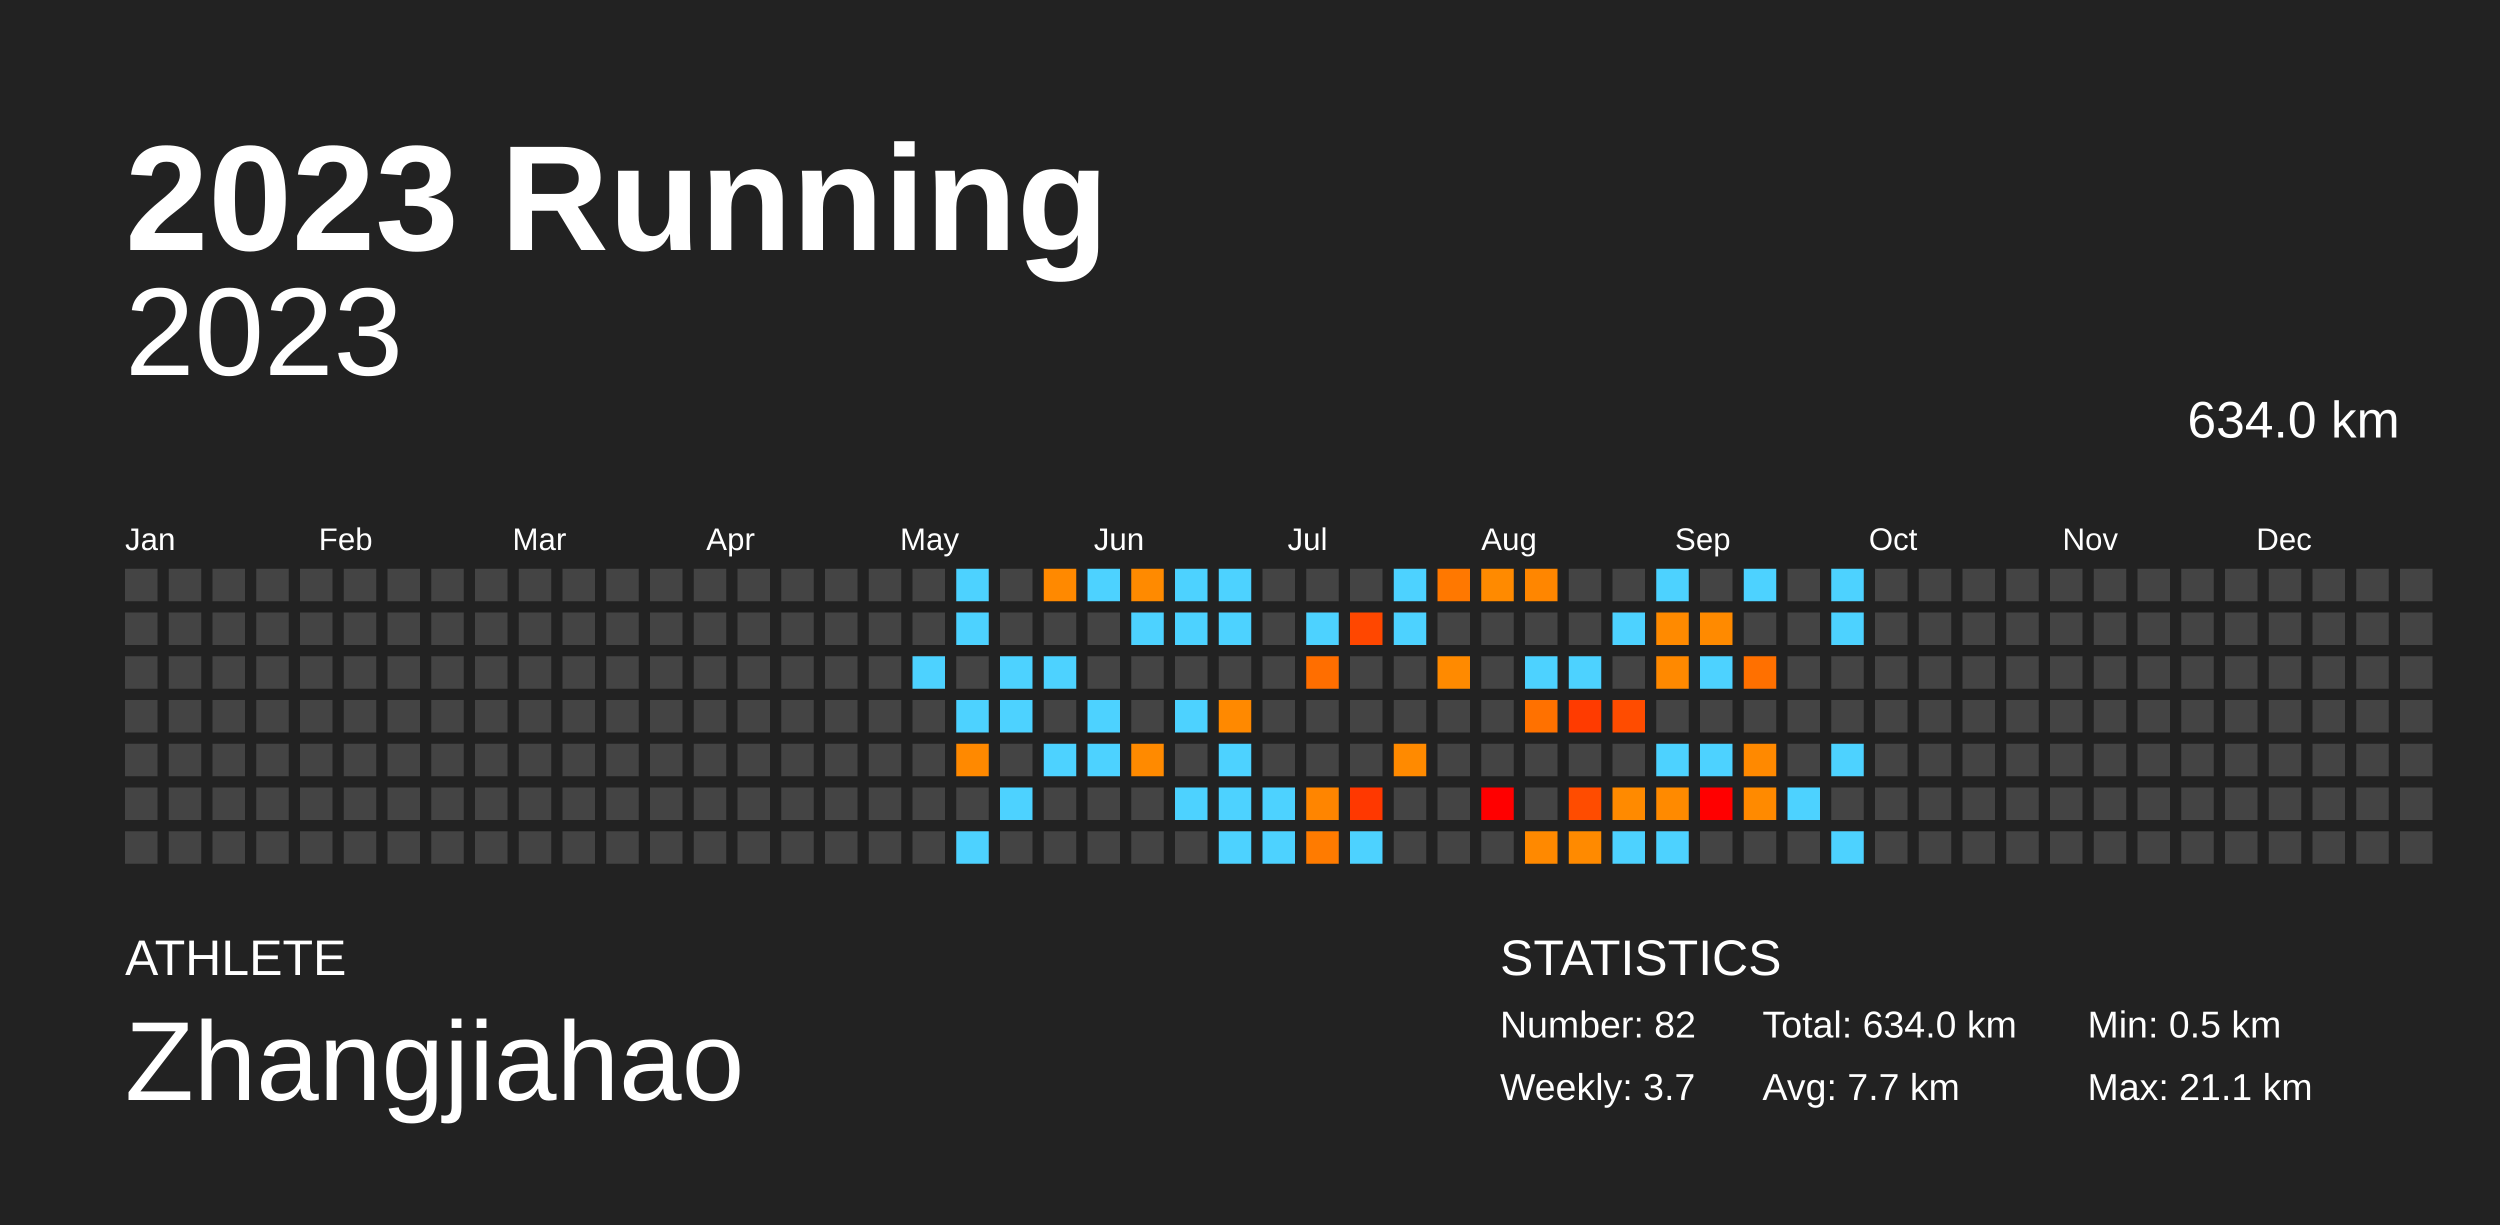
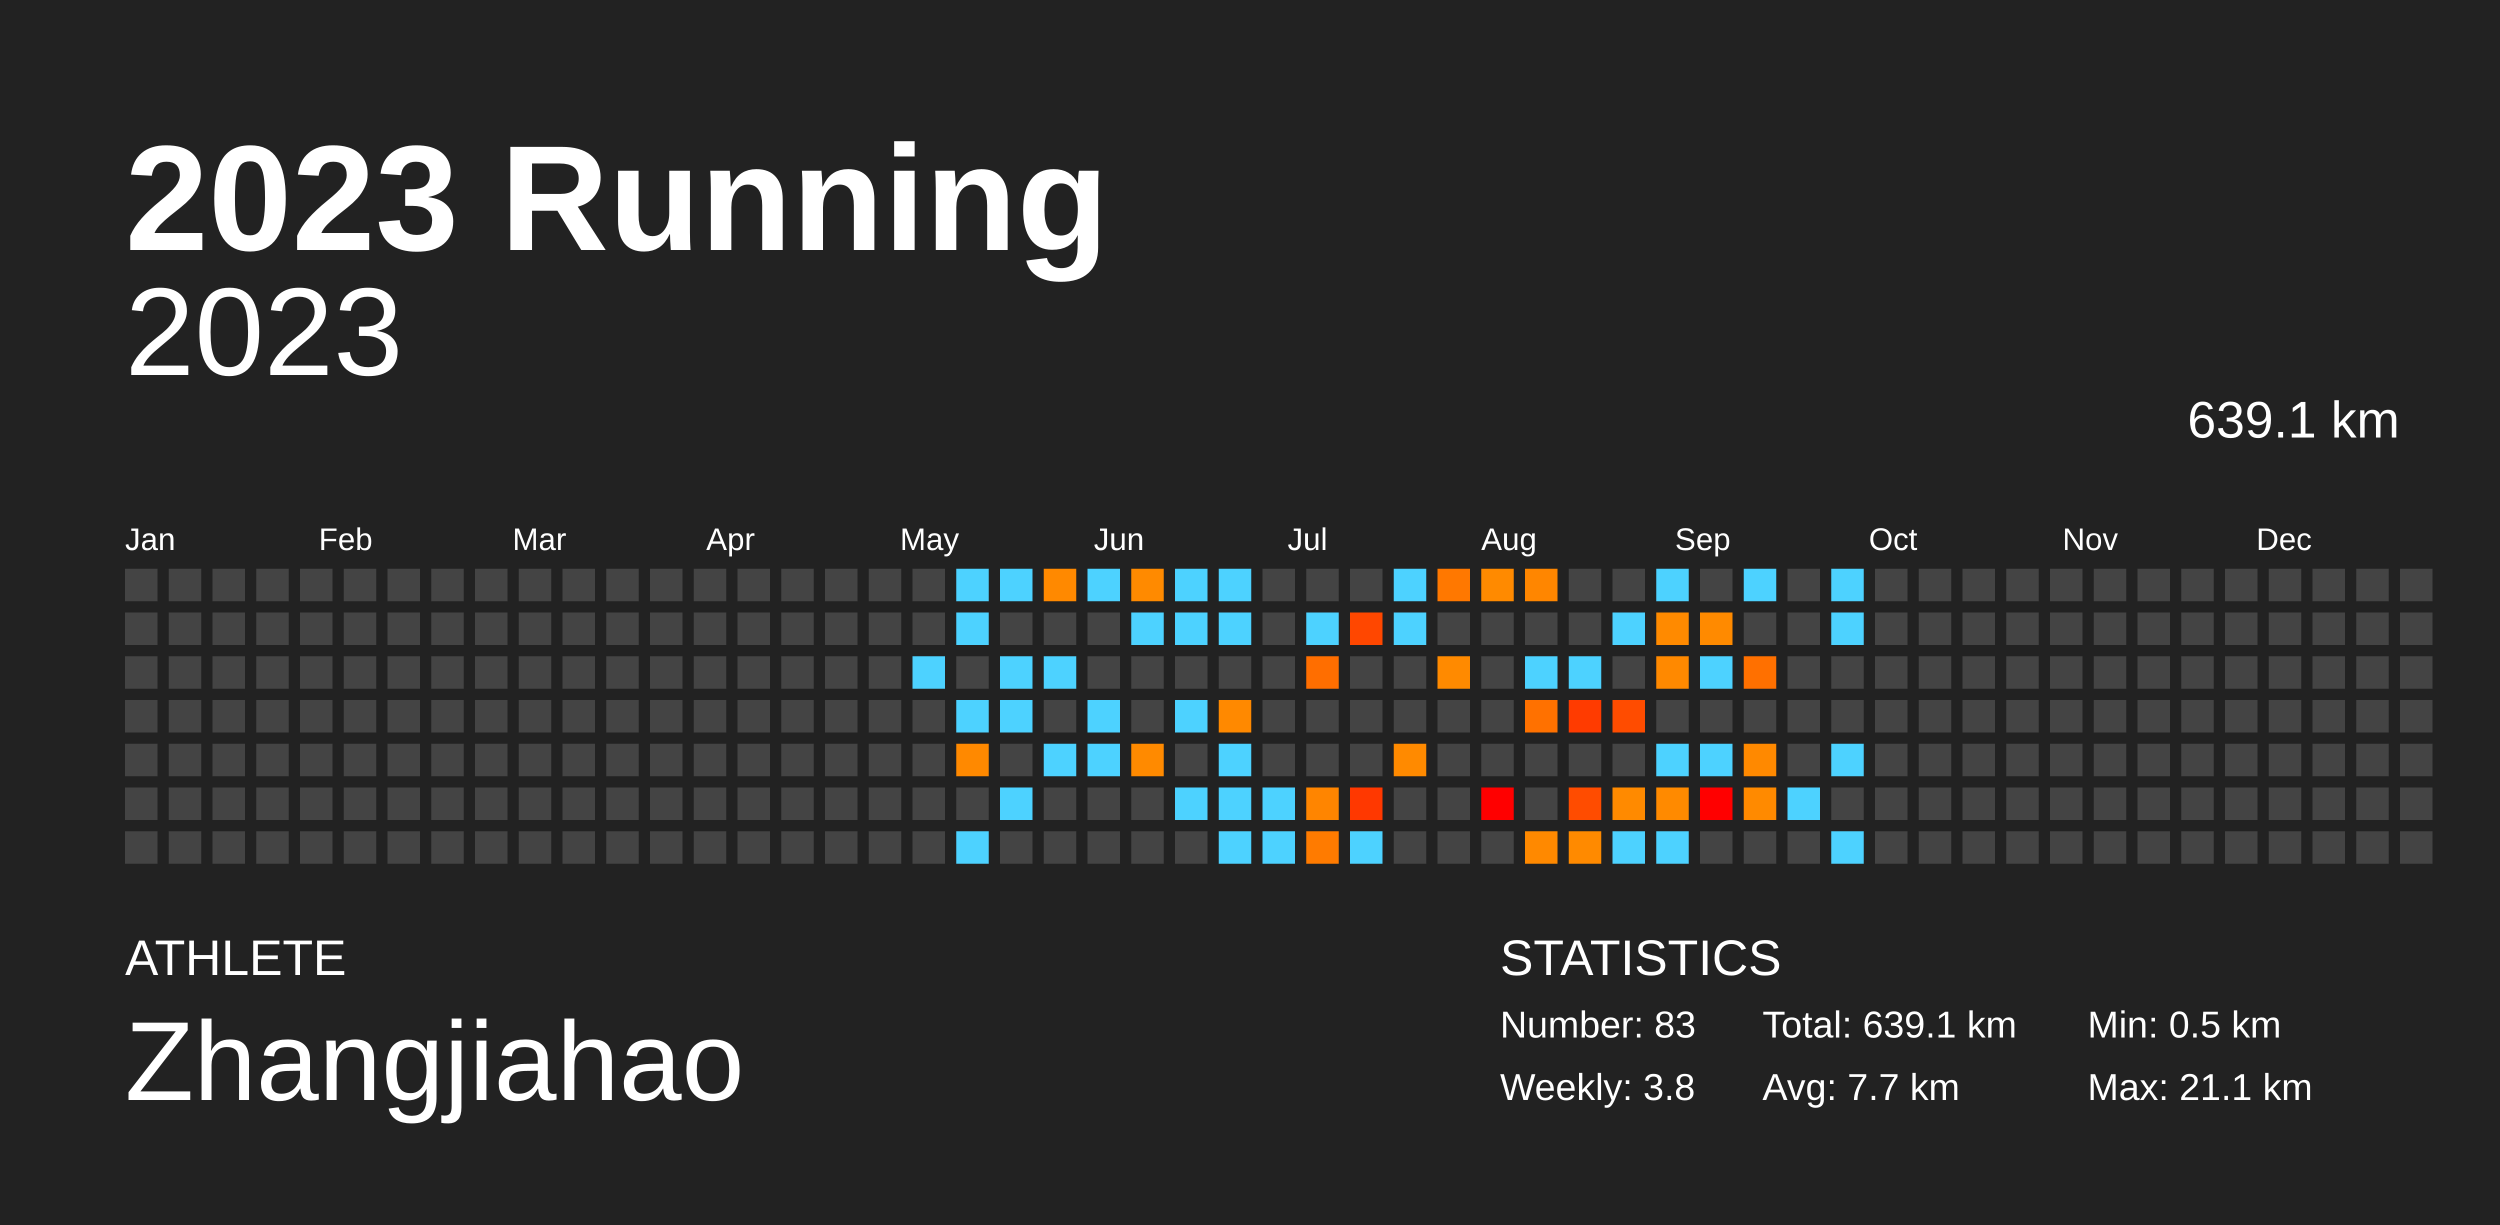
<svg xmlns="http://www.w3.org/2000/svg" baseProfile="full" height="98mm" version="1.1" viewBox="0,0,200,98" width="200mm">
  <defs />
  <rect fill="#222222" height="98" width="200" x="0" y="0" />
  <text fill="#FFFFFF" style="font-size:12px; font-family:Arial; font-weight:bold;" x="10" y="20">2023 Running</text>
  <text fill="#FFFFFF" style="font-size:4px; font-family:Arial" x="10" y="78">ATHLETE</text>
  <text fill="#FFFFFF" style="font-size:9px; font-family:Arial" x="10" y="88">Zhangjiahao</text>
  <text fill="#FFFFFF" style="font-size:4px; font-family:Arial" x="120" y="78">STATISTICS</text>
-   <text fill="#FFFFFF" style="font-size:3px; font-family:Arial" x="120" y="83">Number: 82</text>
-   <text fill="#FFFFFF" style="font-size:3px; font-family:Arial" x="120" y="88">Weekly: 3.7</text>
-   <text fill="#FFFFFF" style="font-size:3px; font-family:Arial" x="141" y="83">Total: 634.0 km</text>
+   <text fill="#FFFFFF" style="font-size:3px; font-family:Arial" x="120" y="83">Number: 83</text>
+   <text fill="#FFFFFF" style="font-size:3px; font-family:Arial" x="120" y="88">Weekly: 3.8</text>
+   <text fill="#FFFFFF" style="font-size:3px; font-family:Arial" x="141" y="83">Total: 639.1 km</text>
  <text fill="#FFFFFF" style="font-size:3px; font-family:Arial" x="141" y="88">Avg: 7.7 km</text>
  <text fill="#FFFFFF" style="font-size:3px; font-family:Arial" x="167" y="83">Min: 0.5 km</text>
  <text fill="#FFFFFF" style="font-size:3px; font-family:Arial" x="167" y="88">Max: 21.1 km</text>
  <text alignment-baseline="hanging" fill="#FFFFFF" style="font-size:10.0px; font-family:Arial;" x="10" y="30">2023</text>
-   <text alignment-baseline="hanging" fill="#FFFFFF" style="font-size:4.125px; font-family:Arial;" x="175" y="35">634.0 km</text>
+   <text alignment-baseline="hanging" fill="#FFFFFF" style="font-size:4.125px; font-family:Arial;" x="175" y="35">639.1 km</text>
  <text fill="#FFFFFF" style="font-size:2.5px; font-family:Arial" x="10.0" y="44">Jan</text>
  <text fill="#FFFFFF" style="font-size:2.5px; font-family:Arial" x="25.5" y="44">Feb</text>
  <text fill="#FFFFFF" style="font-size:2.5px; font-family:Arial" x="41.0" y="44">Mar</text>
  <text fill="#FFFFFF" style="font-size:2.5px; font-family:Arial" x="56.5" y="44">Apr</text>
  <text fill="#FFFFFF" style="font-size:2.5px; font-family:Arial" x="72.0" y="44">May</text>
  <text fill="#FFFFFF" style="font-size:2.5px; font-family:Arial" x="87.5" y="44">Jun</text>
  <text fill="#FFFFFF" style="font-size:2.5px; font-family:Arial" x="103.0" y="44">Jul</text>
  <text fill="#FFFFFF" style="font-size:2.5px; font-family:Arial" x="118.5" y="44">Aug</text>
  <text fill="#FFFFFF" style="font-size:2.5px; font-family:Arial" x="134.0" y="44">Sep</text>
  <text fill="#FFFFFF" style="font-size:2.5px; font-family:Arial" x="149.5" y="44">Oct</text>
  <text fill="#FFFFFF" style="font-size:2.5px; font-family:Arial" x="165.0" y="44">Nov</text>
  <text fill="#FFFFFF" style="font-size:2.5px; font-family:Arial" x="180.5" y="44">Dec</text>
  <rect fill="#444444" height="2.6" width="2.6" x="10.0" y="45.5" />
  <rect fill="#444444" height="2.6" width="2.6" x="10.0" y="49.0" />
  <rect fill="#444444" height="2.6" width="2.6" x="10.0" y="52.5" />
  <rect fill="#444444" height="2.6" width="2.6" x="10.0" y="56.0" />
  <rect fill="#444444" height="2.6" width="2.6" x="10.0" y="59.5" />
  <rect fill="#444444" height="2.6" width="2.6" x="10.0" y="63.0" />
  <rect fill="#444444" height="2.6" width="2.6" x="10.0" y="66.5" />
  <rect fill="#444444" height="2.6" width="2.6" x="13.5" y="45.5" />
  <rect fill="#444444" height="2.6" width="2.6" x="13.5" y="49.0" />
  <rect fill="#444444" height="2.6" width="2.6" x="13.5" y="52.5" />
  <rect fill="#444444" height="2.6" width="2.6" x="13.5" y="56.0" />
  <rect fill="#444444" height="2.6" width="2.6" x="13.5" y="59.5" />
  <rect fill="#444444" height="2.6" width="2.6" x="13.5" y="63.0" />
  <rect fill="#444444" height="2.6" width="2.6" x="13.5" y="66.5" />
  <rect fill="#444444" height="2.6" width="2.6" x="17.0" y="45.5" />
  <rect fill="#444444" height="2.6" width="2.6" x="17.0" y="49.0" />
  <rect fill="#444444" height="2.6" width="2.6" x="17.0" y="52.5" />
  <rect fill="#444444" height="2.6" width="2.6" x="17.0" y="56.0" />
  <rect fill="#444444" height="2.6" width="2.6" x="17.0" y="59.5" />
  <rect fill="#444444" height="2.6" width="2.6" x="17.0" y="63.0" />
  <rect fill="#444444" height="2.6" width="2.6" x="17.0" y="66.5" />
  <rect fill="#444444" height="2.6" width="2.6" x="20.5" y="45.5" />
  <rect fill="#444444" height="2.6" width="2.6" x="20.5" y="49.0" />
  <rect fill="#444444" height="2.6" width="2.6" x="20.5" y="52.5" />
  <rect fill="#444444" height="2.6" width="2.6" x="20.5" y="56.0" />
  <rect fill="#444444" height="2.6" width="2.6" x="20.5" y="59.5" />
  <rect fill="#444444" height="2.6" width="2.6" x="20.5" y="63.0" />
  <rect fill="#444444" height="2.6" width="2.6" x="20.5" y="66.5" />
  <rect fill="#444444" height="2.6" width="2.6" x="24.0" y="45.5" />
  <rect fill="#444444" height="2.6" width="2.6" x="24.0" y="49.0" />
  <rect fill="#444444" height="2.6" width="2.6" x="24.0" y="52.5" />
  <rect fill="#444444" height="2.6" width="2.6" x="24.0" y="56.0" />
  <rect fill="#444444" height="2.6" width="2.6" x="24.0" y="59.5" />
  <rect fill="#444444" height="2.6" width="2.6" x="24.0" y="63.0" />
  <rect fill="#444444" height="2.6" width="2.6" x="24.0" y="66.5" />
  <rect fill="#444444" height="2.6" width="2.6" x="27.5" y="45.5" />
  <rect fill="#444444" height="2.6" width="2.6" x="27.5" y="49.0" />
  <rect fill="#444444" height="2.6" width="2.6" x="27.5" y="52.5" />
  <rect fill="#444444" height="2.6" width="2.6" x="27.5" y="56.0" />
  <rect fill="#444444" height="2.6" width="2.6" x="27.5" y="59.5" />
  <rect fill="#444444" height="2.6" width="2.6" x="27.5" y="63.0" />
  <rect fill="#444444" height="2.6" width="2.6" x="27.5" y="66.5" />
  <rect fill="#444444" height="2.6" width="2.6" x="31.0" y="45.5" />
  <rect fill="#444444" height="2.6" width="2.6" x="31.0" y="49.0" />
  <rect fill="#444444" height="2.6" width="2.6" x="31.0" y="52.5" />
  <rect fill="#444444" height="2.6" width="2.6" x="31.0" y="56.0" />
  <rect fill="#444444" height="2.6" width="2.6" x="31.0" y="59.5" />
  <rect fill="#444444" height="2.6" width="2.6" x="31.0" y="63.0" />
  <rect fill="#444444" height="2.6" width="2.6" x="31.0" y="66.5" />
  <rect fill="#444444" height="2.6" width="2.6" x="34.5" y="45.5" />
  <rect fill="#444444" height="2.6" width="2.6" x="34.5" y="49.0" />
  <rect fill="#444444" height="2.6" width="2.6" x="34.5" y="52.5" />
  <rect fill="#444444" height="2.6" width="2.6" x="34.5" y="56.0" />
  <rect fill="#444444" height="2.6" width="2.6" x="34.5" y="59.5" />
  <rect fill="#444444" height="2.6" width="2.6" x="34.5" y="63.0" />
  <rect fill="#444444" height="2.6" width="2.6" x="34.5" y="66.5" />
  <rect fill="#444444" height="2.6" width="2.6" x="38.0" y="45.5" />
  <rect fill="#444444" height="2.6" width="2.6" x="38.0" y="49.0" />
  <rect fill="#444444" height="2.6" width="2.6" x="38.0" y="52.5" />
  <rect fill="#444444" height="2.6" width="2.6" x="38.0" y="56.0" />
  <rect fill="#444444" height="2.6" width="2.6" x="38.0" y="59.5" />
  <rect fill="#444444" height="2.6" width="2.6" x="38.0" y="63.0" />
  <rect fill="#444444" height="2.6" width="2.6" x="38.0" y="66.5" />
  <rect fill="#444444" height="2.6" width="2.6" x="41.5" y="45.5" />
  <rect fill="#444444" height="2.6" width="2.6" x="41.5" y="49.0" />
  <rect fill="#444444" height="2.6" width="2.6" x="41.5" y="52.5" />
  <rect fill="#444444" height="2.6" width="2.6" x="41.5" y="56.0" />
  <rect fill="#444444" height="2.6" width="2.6" x="41.5" y="59.5" />
  <rect fill="#444444" height="2.6" width="2.6" x="41.5" y="63.0" />
  <rect fill="#444444" height="2.6" width="2.6" x="41.5" y="66.5" />
  <rect fill="#444444" height="2.6" width="2.6" x="45.0" y="45.5" />
  <rect fill="#444444" height="2.6" width="2.6" x="45.0" y="49.0" />
  <rect fill="#444444" height="2.6" width="2.6" x="45.0" y="52.5" />
  <rect fill="#444444" height="2.6" width="2.6" x="45.0" y="56.0" />
  <rect fill="#444444" height="2.6" width="2.6" x="45.0" y="59.5" />
  <rect fill="#444444" height="2.6" width="2.6" x="45.0" y="63.0" />
  <rect fill="#444444" height="2.6" width="2.6" x="45.0" y="66.5" />
  <rect fill="#444444" height="2.6" width="2.6" x="48.5" y="45.5" />
  <rect fill="#444444" height="2.6" width="2.6" x="48.5" y="49.0" />
  <rect fill="#444444" height="2.6" width="2.6" x="48.5" y="52.5" />
  <rect fill="#444444" height="2.6" width="2.6" x="48.5" y="56.0" />
  <rect fill="#444444" height="2.6" width="2.6" x="48.5" y="59.5" />
  <rect fill="#444444" height="2.6" width="2.6" x="48.5" y="63.0" />
  <rect fill="#444444" height="2.6" width="2.6" x="48.5" y="66.5" />
  <rect fill="#444444" height="2.6" width="2.6" x="52.0" y="45.5" />
  <rect fill="#444444" height="2.6" width="2.6" x="52.0" y="49.0" />
  <rect fill="#444444" height="2.6" width="2.6" x="52.0" y="52.5" />
  <rect fill="#444444" height="2.6" width="2.6" x="52.0" y="56.0" />
  <rect fill="#444444" height="2.6" width="2.6" x="52.0" y="59.5" />
  <rect fill="#444444" height="2.6" width="2.6" x="52.0" y="63.0" />
  <rect fill="#444444" height="2.6" width="2.6" x="52.0" y="66.5" />
  <rect fill="#444444" height="2.6" width="2.6" x="55.5" y="45.5" />
  <rect fill="#444444" height="2.6" width="2.6" x="55.5" y="49.0" />
  <rect fill="#444444" height="2.6" width="2.6" x="55.5" y="52.5" />
  <rect fill="#444444" height="2.6" width="2.6" x="55.5" y="56.0" />
  <rect fill="#444444" height="2.6" width="2.6" x="55.5" y="59.5" />
  <rect fill="#444444" height="2.6" width="2.6" x="55.5" y="63.0" />
  <rect fill="#444444" height="2.6" width="2.6" x="55.5" y="66.5" />
  <rect fill="#444444" height="2.6" width="2.6" x="59.0" y="45.5" />
  <rect fill="#444444" height="2.6" width="2.6" x="59.0" y="49.0" />
  <rect fill="#444444" height="2.6" width="2.6" x="59.0" y="52.5" />
  <rect fill="#444444" height="2.6" width="2.6" x="59.0" y="56.0" />
  <rect fill="#444444" height="2.6" width="2.6" x="59.0" y="59.5" />
  <rect fill="#444444" height="2.6" width="2.6" x="59.0" y="63.0" />
  <rect fill="#444444" height="2.6" width="2.6" x="59.0" y="66.5" />
  <rect fill="#444444" height="2.6" width="2.6" x="62.5" y="45.5" />
  <rect fill="#444444" height="2.6" width="2.6" x="62.5" y="49.0" />
  <rect fill="#444444" height="2.6" width="2.6" x="62.5" y="52.5" />
  <rect fill="#444444" height="2.6" width="2.6" x="62.5" y="56.0" />
  <rect fill="#444444" height="2.6" width="2.6" x="62.5" y="59.5" />
  <rect fill="#444444" height="2.6" width="2.6" x="62.5" y="63.0" />
  <rect fill="#444444" height="2.6" width="2.6" x="62.5" y="66.5" />
  <rect fill="#444444" height="2.6" width="2.6" x="66.0" y="45.5" />
  <rect fill="#444444" height="2.6" width="2.6" x="66.0" y="49.0" />
  <rect fill="#444444" height="2.6" width="2.6" x="66.0" y="52.5" />
  <rect fill="#444444" height="2.6" width="2.6" x="66.0" y="56.0" />
  <rect fill="#444444" height="2.6" width="2.6" x="66.0" y="59.5" />
  <rect fill="#444444" height="2.6" width="2.6" x="66.0" y="63.0" />
  <rect fill="#444444" height="2.6" width="2.6" x="66.0" y="66.5" />
  <rect fill="#444444" height="2.6" width="2.6" x="69.5" y="45.5" />
  <rect fill="#444444" height="2.6" width="2.6" x="69.5" y="49.0" />
  <rect fill="#444444" height="2.6" width="2.6" x="69.5" y="52.5" />
  <rect fill="#444444" height="2.6" width="2.6" x="69.5" y="56.0" />
  <rect fill="#444444" height="2.6" width="2.6" x="69.5" y="59.5" />
  <rect fill="#444444" height="2.6" width="2.6" x="69.5" y="63.0" />
  <rect fill="#444444" height="2.6" width="2.6" x="69.5" y="66.5" />
  <rect fill="#444444" height="2.6" width="2.6" x="73.0" y="45.5" />
  <rect fill="#444444" height="2.6" width="2.6" x="73.0" y="49.0" />
  <rect fill="#4dd2ff" height="2.6" width="2.6" x="73.0" y="52.5" />
  <rect fill="#444444" height="2.6" width="2.6" x="73.0" y="56.0" />
  <rect fill="#444444" height="2.6" width="2.6" x="73.0" y="59.5" />
  <rect fill="#444444" height="2.6" width="2.6" x="73.0" y="63.0" />
  <rect fill="#444444" height="2.6" width="2.6" x="73.0" y="66.5" />
  <rect fill="#4dd2ff" height="2.6" width="2.6" x="76.5" y="45.5" />
  <rect fill="#4dd2ff" height="2.6" width="2.6" x="76.5" y="49.0" />
  <rect fill="#444444" height="2.6" width="2.6" x="76.5" y="52.5" />
  <rect fill="#4dd2ff" height="2.6" width="2.6" x="76.5" y="56.0" />
  <rect fill="#ff8900" height="2.6" width="2.6" x="76.5" y="59.5" />
  <rect fill="#444444" height="2.6" width="2.6" x="76.5" y="63.0" />
  <rect fill="#4dd2ff" height="2.6" width="2.6" x="76.5" y="66.5" />
-   <rect fill="#444444" height="2.6" width="2.6" x="80.0" y="45.5" />
+   <rect fill="#4dd2ff" height="2.6" width="2.6" x="80.0" y="45.5" />
  <rect fill="#444444" height="2.6" width="2.6" x="80.0" y="49.0" />
  <rect fill="#4dd2ff" height="2.6" width="2.6" x="80.0" y="52.5" />
  <rect fill="#4dd2ff" height="2.6" width="2.6" x="80.0" y="56.0" />
  <rect fill="#444444" height="2.6" width="2.6" x="80.0" y="59.5" />
  <rect fill="#4dd2ff" height="2.6" width="2.6" x="80.0" y="63.0" />
  <rect fill="#444444" height="2.6" width="2.6" x="80.0" y="66.5" />
  <rect fill="#ff8900" height="2.6" width="2.6" x="83.5" y="45.5" />
  <rect fill="#444444" height="2.6" width="2.6" x="83.5" y="49.0" />
  <rect fill="#4dd2ff" height="2.6" width="2.6" x="83.5" y="52.5" />
  <rect fill="#444444" height="2.6" width="2.6" x="83.5" y="56.0" />
  <rect fill="#4dd2ff" height="2.6" width="2.6" x="83.5" y="59.5" />
  <rect fill="#444444" height="2.6" width="2.6" x="83.5" y="63.0" />
  <rect fill="#444444" height="2.6" width="2.6" x="83.5" y="66.5" />
  <rect fill="#4dd2ff" height="2.6" width="2.6" x="87.0" y="45.5" />
  <rect fill="#444444" height="2.6" width="2.6" x="87.0" y="49.0" />
  <rect fill="#444444" height="2.6" width="2.6" x="87.0" y="52.5" />
  <rect fill="#4dd2ff" height="2.6" width="2.6" x="87.0" y="56.0" />
  <rect fill="#4dd2ff" height="2.6" width="2.6" x="87.0" y="59.5" />
  <rect fill="#444444" height="2.6" width="2.6" x="87.0" y="63.0" />
  <rect fill="#444444" height="2.6" width="2.6" x="87.0" y="66.5" />
  <rect fill="#ff8a00" height="2.6" width="2.6" x="90.5" y="45.5" />
  <rect fill="#4dd2ff" height="2.6" width="2.6" x="90.5" y="49.0" />
  <rect fill="#444444" height="2.6" width="2.6" x="90.5" y="52.5" />
  <rect fill="#444444" height="2.6" width="2.6" x="90.5" y="56.0" />
  <rect fill="#ff8a00" height="2.6" width="2.6" x="90.5" y="59.5" />
  <rect fill="#444444" height="2.6" width="2.6" x="90.5" y="63.0" />
  <rect fill="#444444" height="2.6" width="2.6" x="90.5" y="66.5" />
  <rect fill="#4dd2ff" height="2.6" width="2.6" x="94.0" y="45.5" />
  <rect fill="#4dd2ff" height="2.6" width="2.6" x="94.0" y="49.0" />
  <rect fill="#444444" height="2.6" width="2.6" x="94.0" y="52.5" />
  <rect fill="#4dd2ff" height="2.6" width="2.6" x="94.0" y="56.0" />
  <rect fill="#444444" height="2.6" width="2.6" x="94.0" y="59.5" />
  <rect fill="#4dd2ff" height="2.6" width="2.6" x="94.0" y="63.0" />
  <rect fill="#444444" height="2.6" width="2.6" x="94.0" y="66.5" />
  <rect fill="#4dd2ff" height="2.6" width="2.6" x="97.5" y="45.5" />
  <rect fill="#4dd2ff" height="2.6" width="2.6" x="97.5" y="49.0" />
  <rect fill="#444444" height="2.6" width="2.6" x="97.5" y="52.5" />
  <rect fill="#ff8900" height="2.6" width="2.6" x="97.5" y="56.0" />
  <rect fill="#4dd2ff" height="2.6" width="2.6" x="97.5" y="59.5" />
  <rect fill="#4dd2ff" height="2.6" width="2.6" x="97.5" y="63.0" />
  <rect fill="#4dd2ff" height="2.6" width="2.6" x="97.5" y="66.5" />
  <rect fill="#444444" height="2.6" width="2.6" x="101.0" y="45.5" />
  <rect fill="#444444" height="2.6" width="2.6" x="101.0" y="49.0" />
  <rect fill="#444444" height="2.6" width="2.6" x="101.0" y="52.5" />
  <rect fill="#444444" height="2.6" width="2.6" x="101.0" y="56.0" />
  <rect fill="#444444" height="2.6" width="2.6" x="101.0" y="59.5" />
  <rect fill="#4dd2ff" height="2.6" width="2.6" x="101.0" y="63.0" />
  <rect fill="#4dd2ff" height="2.6" width="2.6" x="101.0" y="66.5" />
  <rect fill="#444444" height="2.6" width="2.6" x="104.5" y="45.5" />
  <rect fill="#4dd2ff" height="2.6" width="2.6" x="104.5" y="49.0" />
  <rect fill="#ff6e00" height="2.6" width="2.6" x="104.5" y="52.5" />
  <rect fill="#444444" height="2.6" width="2.6" x="104.5" y="56.0" />
  <rect fill="#444444" height="2.6" width="2.6" x="104.5" y="59.5" />
  <rect fill="#ff8500" height="2.6" width="2.6" x="104.5" y="63.0" />
  <rect fill="#ff7b00" height="2.6" width="2.6" x="104.5" y="66.5" />
  <rect fill="#444444" height="2.6" width="2.6" x="108.0" y="45.5" />
  <rect fill="#ff4700" height="2.6" width="2.6" x="108.0" y="49.0" />
  <rect fill="#444444" height="2.6" width="2.6" x="108.0" y="52.5" />
  <rect fill="#444444" height="2.6" width="2.6" x="108.0" y="56.0" />
  <rect fill="#444444" height="2.6" width="2.6" x="108.0" y="59.5" />
  <rect fill="#ff3800" height="2.6" width="2.6" x="108.0" y="63.0" />
  <rect fill="#4dd2ff" height="2.6" width="2.6" x="108.0" y="66.5" />
  <rect fill="#4dd2ff" height="2.6" width="2.6" x="111.5" y="45.5" />
  <rect fill="#4dd2ff" height="2.6" width="2.6" x="111.5" y="49.0" />
  <rect fill="#444444" height="2.6" width="2.6" x="111.5" y="52.5" />
  <rect fill="#444444" height="2.6" width="2.6" x="111.5" y="56.0" />
  <rect fill="#ff8a00" height="2.6" width="2.6" x="111.5" y="59.5" />
  <rect fill="#444444" height="2.6" width="2.6" x="111.5" y="63.0" />
  <rect fill="#444444" height="2.6" width="2.6" x="111.5" y="66.5" />
  <rect fill="#ff7800" height="2.6" width="2.6" x="115.0" y="45.5" />
  <rect fill="#444444" height="2.6" width="2.6" x="115.0" y="49.0" />
  <rect fill="#ff8a00" height="2.6" width="2.6" x="115.0" y="52.5" />
  <rect fill="#444444" height="2.6" width="2.6" x="115.0" y="56.0" />
  <rect fill="#444444" height="2.6" width="2.6" x="115.0" y="59.5" />
  <rect fill="#444444" height="2.6" width="2.6" x="115.0" y="63.0" />
  <rect fill="#444444" height="2.6" width="2.6" x="115.0" y="66.5" />
  <rect fill="#ff8a00" height="2.6" width="2.6" x="118.5" y="45.5" />
  <rect fill="#444444" height="2.6" width="2.6" x="118.5" y="49.0" />
  <rect fill="#444444" height="2.6" width="2.6" x="118.5" y="52.5" />
  <rect fill="#444444" height="2.6" width="2.6" x="118.5" y="56.0" />
  <rect fill="#444444" height="2.6" width="2.6" x="118.5" y="59.5" />
  <rect fill="red" height="2.6" width="2.6" x="118.5" y="63.0" />
  <rect fill="#444444" height="2.6" width="2.6" x="118.5" y="66.5" />
  <rect fill="#ff8600" height="2.6" width="2.6" x="122.0" y="45.5" />
  <rect fill="#444444" height="2.6" width="2.6" x="122.0" y="49.0" />
  <rect fill="#4dd2ff" height="2.6" width="2.6" x="122.0" y="52.5" />
  <rect fill="#ff7100" height="2.6" width="2.6" x="122.0" y="56.0" />
  <rect fill="#444444" height="2.6" width="2.6" x="122.0" y="59.5" />
  <rect fill="#444444" height="2.6" width="2.6" x="122.0" y="63.0" />
  <rect fill="#ff8900" height="2.6" width="2.6" x="122.0" y="66.5" />
  <rect fill="#444444" height="2.6" width="2.6" x="125.5" y="45.5" />
  <rect fill="#444444" height="2.6" width="2.6" x="125.5" y="49.0" />
  <rect fill="#4dd2ff" height="2.6" width="2.6" x="125.5" y="52.5" />
  <rect fill="#ff3b00" height="2.6" width="2.6" x="125.5" y="56.0" />
  <rect fill="#444444" height="2.6" width="2.6" x="125.5" y="59.5" />
  <rect fill="#ff4c00" height="2.6" width="2.6" x="125.5" y="63.0" />
  <rect fill="#ff8a00" height="2.6" width="2.6" x="125.5" y="66.5" />
  <rect fill="#444444" height="2.6" width="2.6" x="129.0" y="45.5" />
  <rect fill="#4dd2ff" height="2.6" width="2.6" x="129.0" y="49.0" />
  <rect fill="#444444" height="2.6" width="2.6" x="129.0" y="52.5" />
  <rect fill="#ff4c00" height="2.6" width="2.6" x="129.0" y="56.0" />
  <rect fill="#444444" height="2.6" width="2.6" x="129.0" y="59.5" />
  <rect fill="#ff8a00" height="2.6" width="2.6" x="129.0" y="63.0" />
  <rect fill="#4dd2ff" height="2.6" width="2.6" x="129.0" y="66.5" />
  <rect fill="#4dd2ff" height="2.6" width="2.6" x="132.5" y="45.5" />
  <rect fill="#ff8a00" height="2.6" width="2.6" x="132.5" y="49.0" />
  <rect fill="#ff8900" height="2.6" width="2.6" x="132.5" y="52.5" />
  <rect fill="#444444" height="2.6" width="2.6" x="132.5" y="56.0" />
  <rect fill="#4dd2ff" height="2.6" width="2.6" x="132.5" y="59.5" />
  <rect fill="#ff8a00" height="2.6" width="2.6" x="132.5" y="63.0" />
  <rect fill="#4dd2ff" height="2.6" width="2.6" x="132.5" y="66.5" />
  <rect fill="#444444" height="2.6" width="2.6" x="136.0" y="45.5" />
  <rect fill="#ff8a00" height="2.6" width="2.6" x="136.0" y="49.0" />
  <rect fill="#4dd2ff" height="2.6" width="2.6" x="136.0" y="52.5" />
  <rect fill="#444444" height="2.6" width="2.6" x="136.0" y="56.0" />
  <rect fill="#4dd2ff" height="2.6" width="2.6" x="136.0" y="59.5" />
  <rect fill="red" height="2.6" width="2.6" x="136.0" y="63.0" />
  <rect fill="#444444" height="2.6" width="2.6" x="136.0" y="66.5" />
  <rect fill="#4dd2ff" height="2.6" width="2.6" x="139.5" y="45.5" />
  <rect fill="#444444" height="2.6" width="2.6" x="139.5" y="49.0" />
  <rect fill="#ff7000" height="2.6" width="2.6" x="139.5" y="52.5" />
  <rect fill="#444444" height="2.6" width="2.6" x="139.5" y="56.0" />
  <rect fill="#ff8900" height="2.6" width="2.6" x="139.5" y="59.5" />
  <rect fill="#ff8a00" height="2.6" width="2.6" x="139.5" y="63.0" />
  <rect fill="#444444" height="2.6" width="2.6" x="139.5" y="66.5" />
  <rect fill="#444444" height="2.6" width="2.6" x="143.0" y="45.5" />
  <rect fill="#444444" height="2.6" width="2.6" x="143.0" y="49.0" />
  <rect fill="#444444" height="2.6" width="2.6" x="143.0" y="52.5" />
  <rect fill="#444444" height="2.6" width="2.6" x="143.0" y="56.0" />
  <rect fill="#444444" height="2.6" width="2.6" x="143.0" y="59.5" />
  <rect fill="#4dd2ff" height="2.6" width="2.6" x="143.0" y="63.0" />
  <rect fill="#444444" height="2.6" width="2.6" x="143.0" y="66.5" />
  <rect fill="#4dd2ff" height="2.6" width="2.6" x="146.5" y="45.5" />
  <rect fill="#4dd2ff" height="2.6" width="2.6" x="146.5" y="49.0" />
  <rect fill="#444444" height="2.6" width="2.6" x="146.5" y="52.5" />
  <rect fill="#444444" height="2.6" width="2.6" x="146.5" y="56.0" />
  <rect fill="#4dd2ff" height="2.6" width="2.6" x="146.5" y="59.5" />
  <rect fill="#444444" height="2.6" width="2.6" x="146.5" y="63.0" />
  <rect fill="#4dd2ff" height="2.6" width="2.6" x="146.5" y="66.5" />
  <rect fill="#444444" height="2.6" width="2.6" x="150.0" y="45.5" />
  <rect fill="#444444" height="2.6" width="2.6" x="150.0" y="49.0" />
  <rect fill="#444444" height="2.6" width="2.6" x="150.0" y="52.5" />
  <rect fill="#444444" height="2.6" width="2.6" x="150.0" y="56.0" />
  <rect fill="#444444" height="2.6" width="2.6" x="150.0" y="59.5" />
  <rect fill="#444444" height="2.6" width="2.6" x="150.0" y="63.0" />
  <rect fill="#444444" height="2.6" width="2.6" x="150.0" y="66.5" />
  <rect fill="#444444" height="2.6" width="2.6" x="153.5" y="45.5" />
  <rect fill="#444444" height="2.6" width="2.6" x="153.5" y="49.0" />
  <rect fill="#444444" height="2.6" width="2.6" x="153.5" y="52.5" />
  <rect fill="#444444" height="2.6" width="2.6" x="153.5" y="56.0" />
  <rect fill="#444444" height="2.6" width="2.6" x="153.5" y="59.5" />
  <rect fill="#444444" height="2.6" width="2.6" x="153.5" y="63.0" />
  <rect fill="#444444" height="2.6" width="2.6" x="153.5" y="66.5" />
  <rect fill="#444444" height="2.6" width="2.6" x="157.0" y="45.5" />
  <rect fill="#444444" height="2.6" width="2.6" x="157.0" y="49.0" />
  <rect fill="#444444" height="2.6" width="2.6" x="157.0" y="52.5" />
  <rect fill="#444444" height="2.6" width="2.6" x="157.0" y="56.0" />
  <rect fill="#444444" height="2.6" width="2.6" x="157.0" y="59.5" />
  <rect fill="#444444" height="2.6" width="2.6" x="157.0" y="63.0" />
  <rect fill="#444444" height="2.6" width="2.6" x="157.0" y="66.5" />
  <rect fill="#444444" height="2.6" width="2.6" x="160.5" y="45.5" />
  <rect fill="#444444" height="2.6" width="2.6" x="160.5" y="49.0" />
  <rect fill="#444444" height="2.6" width="2.6" x="160.5" y="52.5" />
  <rect fill="#444444" height="2.6" width="2.6" x="160.5" y="56.0" />
  <rect fill="#444444" height="2.6" width="2.6" x="160.5" y="59.5" />
  <rect fill="#444444" height="2.6" width="2.6" x="160.5" y="63.0" />
  <rect fill="#444444" height="2.6" width="2.6" x="160.5" y="66.5" />
  <rect fill="#444444" height="2.6" width="2.6" x="164.0" y="45.5" />
  <rect fill="#444444" height="2.6" width="2.6" x="164.0" y="49.0" />
  <rect fill="#444444" height="2.6" width="2.6" x="164.0" y="52.5" />
  <rect fill="#444444" height="2.6" width="2.6" x="164.0" y="56.0" />
  <rect fill="#444444" height="2.6" width="2.6" x="164.0" y="59.5" />
  <rect fill="#444444" height="2.6" width="2.6" x="164.0" y="63.0" />
  <rect fill="#444444" height="2.6" width="2.6" x="164.0" y="66.5" />
  <rect fill="#444444" height="2.6" width="2.6" x="167.5" y="45.5" />
  <rect fill="#444444" height="2.6" width="2.6" x="167.5" y="49.0" />
  <rect fill="#444444" height="2.6" width="2.6" x="167.5" y="52.5" />
  <rect fill="#444444" height="2.6" width="2.6" x="167.5" y="56.0" />
  <rect fill="#444444" height="2.6" width="2.6" x="167.5" y="59.5" />
  <rect fill="#444444" height="2.6" width="2.6" x="167.5" y="63.0" />
  <rect fill="#444444" height="2.6" width="2.6" x="167.5" y="66.5" />
  <rect fill="#444444" height="2.6" width="2.6" x="171.0" y="45.5" />
  <rect fill="#444444" height="2.6" width="2.6" x="171.0" y="49.0" />
  <rect fill="#444444" height="2.6" width="2.6" x="171.0" y="52.5" />
  <rect fill="#444444" height="2.6" width="2.6" x="171.0" y="56.0" />
  <rect fill="#444444" height="2.6" width="2.6" x="171.0" y="59.5" />
  <rect fill="#444444" height="2.6" width="2.6" x="171.0" y="63.0" />
  <rect fill="#444444" height="2.6" width="2.6" x="171.0" y="66.5" />
  <rect fill="#444444" height="2.6" width="2.6" x="174.5" y="45.5" />
  <rect fill="#444444" height="2.6" width="2.6" x="174.5" y="49.0" />
  <rect fill="#444444" height="2.6" width="2.6" x="174.5" y="52.5" />
  <rect fill="#444444" height="2.6" width="2.6" x="174.5" y="56.0" />
  <rect fill="#444444" height="2.6" width="2.6" x="174.5" y="59.5" />
  <rect fill="#444444" height="2.6" width="2.6" x="174.5" y="63.0" />
  <rect fill="#444444" height="2.6" width="2.6" x="174.5" y="66.5" />
  <rect fill="#444444" height="2.6" width="2.6" x="178.0" y="45.5" />
  <rect fill="#444444" height="2.6" width="2.6" x="178.0" y="49.0" />
  <rect fill="#444444" height="2.6" width="2.6" x="178.0" y="52.5" />
  <rect fill="#444444" height="2.6" width="2.6" x="178.0" y="56.0" />
  <rect fill="#444444" height="2.6" width="2.6" x="178.0" y="59.5" />
  <rect fill="#444444" height="2.6" width="2.6" x="178.0" y="63.0" />
  <rect fill="#444444" height="2.6" width="2.6" x="178.0" y="66.5" />
  <rect fill="#444444" height="2.6" width="2.6" x="181.5" y="45.5" />
  <rect fill="#444444" height="2.6" width="2.6" x="181.5" y="49.0" />
  <rect fill="#444444" height="2.6" width="2.6" x="181.5" y="52.5" />
  <rect fill="#444444" height="2.6" width="2.6" x="181.5" y="56.0" />
  <rect fill="#444444" height="2.6" width="2.6" x="181.5" y="59.5" />
  <rect fill="#444444" height="2.6" width="2.6" x="181.5" y="63.0" />
  <rect fill="#444444" height="2.6" width="2.6" x="181.5" y="66.5" />
  <rect fill="#444444" height="2.6" width="2.6" x="185.0" y="45.5" />
  <rect fill="#444444" height="2.6" width="2.6" x="185.0" y="49.0" />
  <rect fill="#444444" height="2.6" width="2.6" x="185.0" y="52.5" />
  <rect fill="#444444" height="2.6" width="2.6" x="185.0" y="56.0" />
  <rect fill="#444444" height="2.6" width="2.6" x="185.0" y="59.5" />
  <rect fill="#444444" height="2.6" width="2.6" x="185.0" y="63.0" />
  <rect fill="#444444" height="2.6" width="2.6" x="185.0" y="66.5" />
  <rect fill="#444444" height="2.6" width="2.6" x="188.5" y="45.5" />
  <rect fill="#444444" height="2.6" width="2.6" x="188.5" y="49.0" />
  <rect fill="#444444" height="2.6" width="2.6" x="188.5" y="52.5" />
  <rect fill="#444444" height="2.6" width="2.6" x="188.5" y="56.0" />
  <rect fill="#444444" height="2.6" width="2.6" x="188.5" y="59.5" />
  <rect fill="#444444" height="2.6" width="2.6" x="188.5" y="63.0" />
  <rect fill="#444444" height="2.6" width="2.6" x="188.5" y="66.5" />
  <rect fill="#444444" height="2.6" width="2.6" x="192.0" y="45.5" />
  <rect fill="#444444" height="2.6" width="2.6" x="192.0" y="49.0" />
  <rect fill="#444444" height="2.6" width="2.6" x="192.0" y="52.5" />
  <rect fill="#444444" height="2.6" width="2.6" x="192.0" y="56.0" />
  <rect fill="#444444" height="2.6" width="2.6" x="192.0" y="59.5" />
  <rect fill="#444444" height="2.6" width="2.6" x="192.0" y="63.0" />
  <rect fill="#444444" height="2.6" width="2.6" x="192.0" y="66.5" />
</svg>
